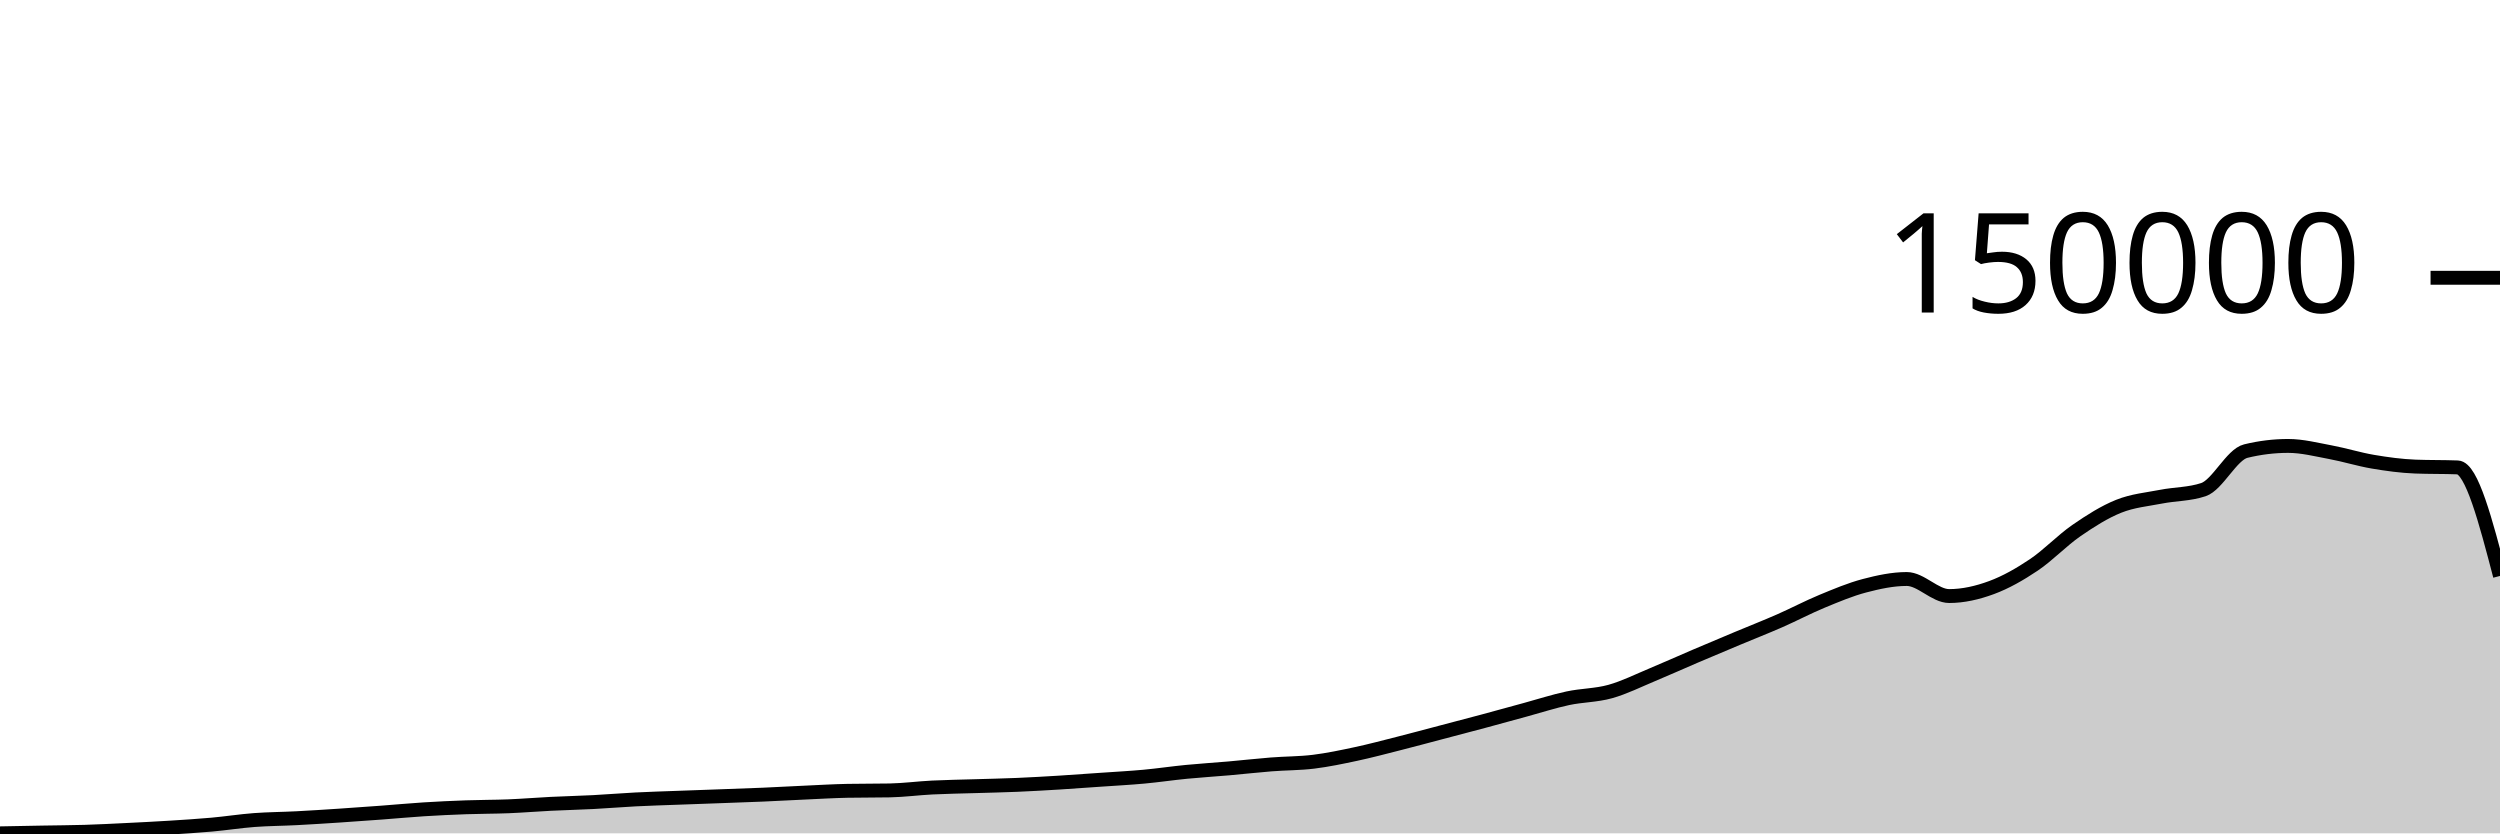
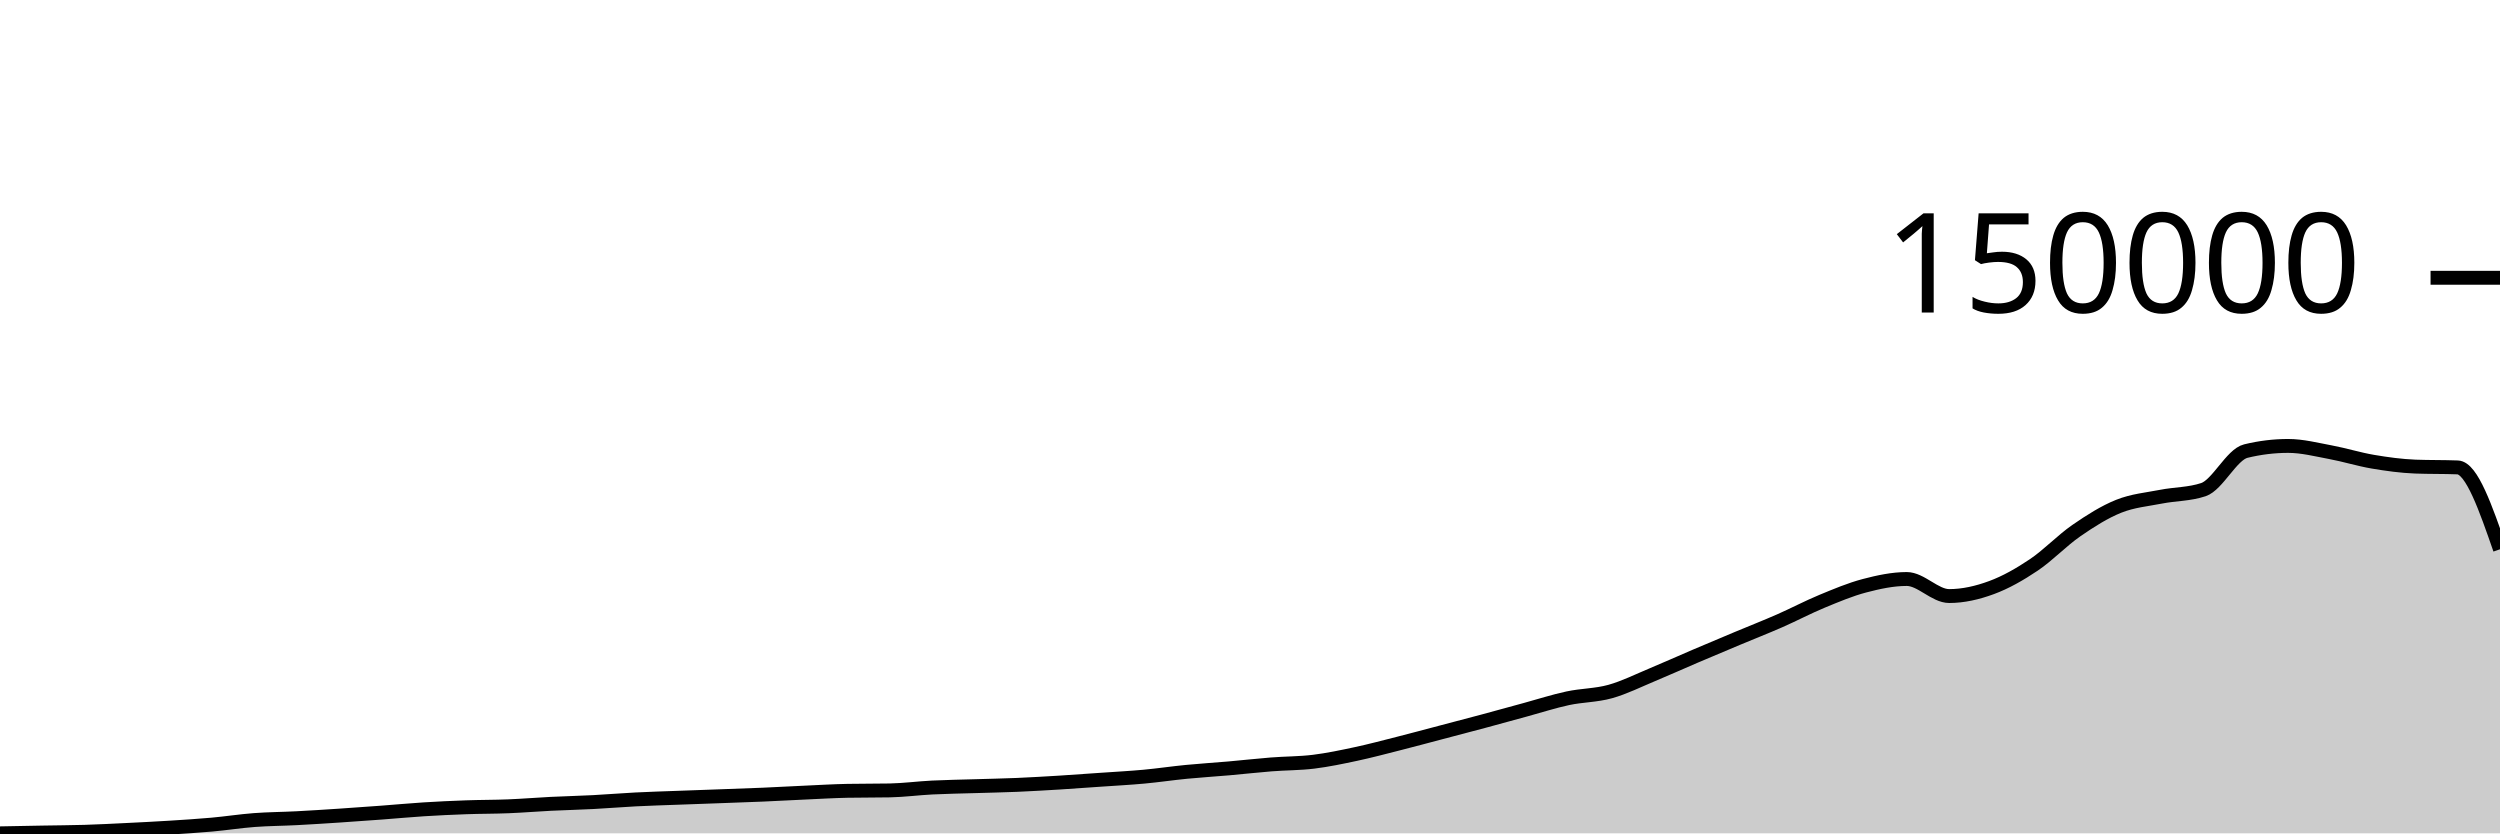
<svg xmlns="http://www.w3.org/2000/svg" viewBox="0 0 180 60">
  <g transform="translate(0,20)">
-     <path class="area" fill="rgba(0, 0, 0, 0.2)" d="M0,40C1.017,39.98,2.034,39.96,3.051,39.942C4.068,39.923,5.085,39.92,6.102,39.889C7.119,39.858,8.136,39.805,9.153,39.755C10.169,39.705,11.186,39.654,12.203,39.59C13.22,39.526,14.237,39.463,15.254,39.372C16.271,39.281,17.288,39.12,18.305,39.043C19.322,38.967,20.339,38.964,21.356,38.911C22.373,38.858,23.39,38.792,24.407,38.725C25.424,38.658,26.441,38.585,27.458,38.509C28.475,38.434,29.492,38.336,30.508,38.272C31.525,38.208,32.542,38.16,33.559,38.124C34.576,38.087,35.593,38.094,36.61,38.053C37.627,38.012,38.644,37.926,39.661,37.876C40.678,37.825,41.695,37.803,42.712,37.75C43.729,37.697,44.746,37.61,45.763,37.558C46.78,37.506,47.797,37.477,48.814,37.439C49.831,37.401,50.847,37.366,51.864,37.329C52.881,37.292,53.898,37.259,54.915,37.215C55.932,37.172,56.949,37.113,57.966,37.067C58.983,37.021,60,36.959,61.017,36.939C62.034,36.92,63.051,36.929,64.068,36.91C65.085,36.89,66.102,36.752,67.119,36.701C68.136,36.65,69.153,36.636,70.169,36.605C71.186,36.573,72.203,36.555,73.22,36.511C74.237,36.468,75.254,36.408,76.271,36.346C77.288,36.283,78.305,36.208,79.322,36.137C80.339,36.066,81.356,36.013,82.373,35.919C83.39,35.825,84.407,35.672,85.424,35.573C86.441,35.474,87.458,35.413,88.475,35.324C89.492,35.235,90.508,35.118,91.525,35.038C92.542,34.957,93.559,34.969,94.576,34.844C95.593,34.719,96.61,34.504,97.627,34.287C98.644,34.07,99.661,33.798,100.678,33.54C101.695,33.282,102.712,33.007,103.729,32.739C104.746,32.472,105.763,32.207,106.78,31.934C107.797,31.661,108.814,31.377,109.831,31.101C110.847,30.824,111.864,30.493,112.881,30.275C113.898,30.057,114.915,30.074,115.932,29.791C116.949,29.508,117.966,28.997,118.983,28.574C120,28.152,121.017,27.69,122.034,27.256C123.051,26.821,124.068,26.395,125.085,25.969C126.102,25.543,127.119,25.145,128.136,24.699C129.153,24.253,130.169,23.714,131.186,23.293C132.203,22.873,133.22,22.443,134.237,22.175C135.254,21.908,136.271,21.688,137.288,21.688C138.305,21.688,139.322,22.916,140.339,22.916C141.356,22.916,142.373,22.681,143.39,22.306C144.407,21.931,145.424,21.352,146.441,20.669C147.458,19.986,148.475,18.911,149.492,18.208C150.508,17.505,151.525,16.861,152.542,16.453C153.559,16.046,154.576,15.961,155.593,15.762C156.61,15.562,157.627,15.592,158.644,15.254C159.661,14.916,160.678,12.726,161.695,12.479C162.712,12.231,163.729,12.107,164.746,12.107C165.763,12.107,166.78,12.371,167.797,12.56C168.814,12.749,169.831,13.07,170.847,13.243C171.864,13.415,172.881,13.555,173.898,13.594C174.915,13.634,175.932,13.614,176.949,13.653C177.966,13.692,178.983,17.58,180,21.468L180,40C178.983,40,177.966,40,176.949,40C175.932,40,174.915,40,173.898,40C172.881,40,171.864,40,170.847,40C169.831,40,168.814,40,167.797,40C166.78,40,165.763,40,164.746,40C163.729,40,162.712,40,161.695,40C160.678,40,159.661,40,158.644,40C157.627,40,156.61,40,155.593,40C154.576,40,153.559,40,152.542,40C151.525,40,150.508,40,149.492,40C148.475,40,147.458,40,146.441,40C145.424,40,144.407,40,143.39,40C142.373,40,141.356,40,140.339,40C139.322,40,138.305,40,137.288,40C136.271,40,135.254,40,134.237,40C133.22,40,132.203,40,131.186,40C130.169,40,129.153,40,128.136,40C127.119,40,126.102,40,125.085,40C124.068,40,123.051,40,122.034,40C121.017,40,120,40,118.983,40C117.966,40,116.949,40,115.932,40C114.915,40,113.898,40,112.881,40C111.864,40,110.847,40,109.831,40C108.814,40,107.797,40,106.78,40C105.763,40,104.746,40,103.729,40C102.712,40,101.695,40,100.678,40C99.661,40,98.644,40,97.627,40C96.61,40,95.593,40,94.576,40C93.559,40,92.542,40,91.525,40C90.508,40,89.492,40,88.475,40C87.458,40,86.441,40,85.424,40C84.407,40,83.39,40,82.373,40C81.356,40,80.339,40,79.322,40C78.305,40,77.288,40,76.271,40C75.254,40,74.237,40,73.22,40C72.203,40,71.186,40,70.169,40C69.153,40,68.136,40,67.119,40C66.102,40,65.085,40,64.068,40C63.051,40,62.034,40,61.017,40C60,40,58.983,40,57.966,40C56.949,40,55.932,40,54.915,40C53.898,40,52.881,40,51.864,40C50.847,40,49.831,40,48.814,40C47.797,40,46.78,40,45.763,40C44.746,40,43.729,40,42.712,40C41.695,40,40.678,40,39.661,40C38.644,40,37.627,40,36.61,40C35.593,40,34.576,40,33.559,40C32.542,40,31.525,40,30.508,40C29.492,40,28.475,40,27.458,40C26.441,40,25.424,40,24.407,40C23.39,40,22.373,40,21.356,40C20.339,40,19.322,40,18.305,40C17.288,40,16.271,40,15.254,40C14.237,40,13.22,40,12.203,40C11.186,40,10.169,40,9.153,40C8.136,40,7.119,40,6.102,40C5.085,40,4.068,40,3.051,40C2.034,40,1.017,40,0,40Z" />
-     <path class="line" stroke="black" fill="none" d="M0,40C1.017,39.98,2.034,39.96,3.051,39.942C4.068,39.923,5.085,39.92,6.102,39.889C7.119,39.858,8.136,39.805,9.153,39.755C10.169,39.705,11.186,39.654,12.203,39.59C13.22,39.526,14.237,39.463,15.254,39.372C16.271,39.281,17.288,39.12,18.305,39.043C19.322,38.967,20.339,38.964,21.356,38.911C22.373,38.858,23.39,38.792,24.407,38.725C25.424,38.658,26.441,38.585,27.458,38.509C28.475,38.434,29.492,38.336,30.508,38.272C31.525,38.208,32.542,38.16,33.559,38.124C34.576,38.087,35.593,38.094,36.61,38.053C37.627,38.012,38.644,37.926,39.661,37.876C40.678,37.825,41.695,37.803,42.712,37.75C43.729,37.697,44.746,37.61,45.763,37.558C46.78,37.506,47.797,37.477,48.814,37.439C49.831,37.401,50.847,37.366,51.864,37.329C52.881,37.292,53.898,37.259,54.915,37.215C55.932,37.172,56.949,37.113,57.966,37.067C58.983,37.021,60,36.959,61.017,36.939C62.034,36.92,63.051,36.929,64.068,36.91C65.085,36.89,66.102,36.752,67.119,36.701C68.136,36.65,69.153,36.636,70.169,36.605C71.186,36.573,72.203,36.555,73.22,36.511C74.237,36.468,75.254,36.408,76.271,36.346C77.288,36.283,78.305,36.208,79.322,36.137C80.339,36.066,81.356,36.013,82.373,35.919C83.39,35.825,84.407,35.672,85.424,35.573C86.441,35.474,87.458,35.413,88.475,35.324C89.492,35.235,90.508,35.118,91.525,35.038C92.542,34.957,93.559,34.969,94.576,34.844C95.593,34.719,96.61,34.504,97.627,34.287C98.644,34.07,99.661,33.798,100.678,33.54C101.695,33.282,102.712,33.007,103.729,32.739C104.746,32.472,105.763,32.207,106.78,31.934C107.797,31.661,108.814,31.377,109.831,31.101C110.847,30.824,111.864,30.493,112.881,30.275C113.898,30.057,114.915,30.074,115.932,29.791C116.949,29.508,117.966,28.997,118.983,28.574C120,28.152,121.017,27.69,122.034,27.256C123.051,26.821,124.068,26.395,125.085,25.969C126.102,25.543,127.119,25.145,128.136,24.699C129.153,24.253,130.169,23.714,131.186,23.293C132.203,22.873,133.22,22.443,134.237,22.175C135.254,21.908,136.271,21.688,137.288,21.688C138.305,21.688,139.322,22.916,140.339,22.916C141.356,22.916,142.373,22.681,143.39,22.306C144.407,21.931,145.424,21.352,146.441,20.669C147.458,19.986,148.475,18.911,149.492,18.208C150.508,17.505,151.525,16.861,152.542,16.453C153.559,16.046,154.576,15.961,155.593,15.762C156.61,15.562,157.627,15.592,158.644,15.254C159.661,14.916,160.678,12.726,161.695,12.479C162.712,12.231,163.729,12.107,164.746,12.107C165.763,12.107,166.78,12.371,167.797,12.56C168.814,12.749,169.831,13.07,170.847,13.243C171.864,13.415,172.881,13.555,173.898,13.594C174.915,13.634,175.932,13.614,176.949,13.653C177.966,13.692,178.983,17.58,180,21.468" />
+     <path class="area" fill="rgba(0, 0, 0, 0.2)" d="M0,40C1.017,39.98,2.034,39.96,3.051,39.942C4.068,39.923,5.085,39.92,6.102,39.889C7.119,39.858,8.136,39.805,9.153,39.755C10.169,39.705,11.186,39.654,12.203,39.59C13.22,39.526,14.237,39.463,15.254,39.372C16.271,39.281,17.288,39.121,18.305,39.044C19.322,38.967,20.339,38.964,21.356,38.911C22.373,38.858,23.39,38.792,24.407,38.725C25.424,38.658,26.441,38.585,27.458,38.509C28.475,38.434,29.492,38.336,30.508,38.272C31.525,38.208,32.542,38.16,33.559,38.124C34.576,38.087,35.593,38.095,36.61,38.053C37.627,38.012,38.644,37.927,39.661,37.876C40.678,37.826,41.695,37.803,42.712,37.75C43.729,37.697,44.746,37.61,45.763,37.558C46.78,37.506,47.797,37.477,48.814,37.439C49.831,37.401,50.847,37.366,51.864,37.329C52.881,37.292,53.898,37.259,54.915,37.215C55.932,37.172,56.949,37.113,57.966,37.067C58.983,37.021,60,36.959,61.017,36.939C62.034,36.92,63.051,36.929,64.068,36.91C65.085,36.89,66.102,36.752,67.119,36.701C68.136,36.65,69.153,36.636,70.169,36.605C71.186,36.573,72.203,36.555,73.22,36.512C74.237,36.468,75.254,36.408,76.271,36.346C77.288,36.283,78.305,36.208,79.322,36.137C80.339,36.066,81.356,36.013,82.373,35.919C83.39,35.825,84.407,35.672,85.424,35.573C86.441,35.474,87.458,35.413,88.475,35.324C89.492,35.235,90.508,35.118,91.525,35.038C92.542,34.957,93.559,34.969,94.576,34.844C95.593,34.719,96.61,34.504,97.627,34.287C98.644,34.07,99.661,33.798,100.678,33.54C101.695,33.282,102.712,33.007,103.729,32.739C104.746,32.472,105.763,32.207,106.78,31.934C107.797,31.661,108.814,31.377,109.831,31.101C110.847,30.824,111.864,30.493,112.881,30.275C113.898,30.057,114.915,30.074,115.932,29.791C116.949,29.508,117.966,28.997,118.983,28.574C120,28.152,121.017,27.69,122.034,27.256C123.051,26.821,124.068,26.395,125.085,25.969C126.102,25.543,127.119,25.145,128.136,24.699C129.153,24.253,130.169,23.714,131.186,23.293C132.203,22.873,133.22,22.443,134.237,22.175C135.254,21.908,136.271,21.688,137.288,21.688C138.305,21.688,139.322,22.916,140.339,22.916C141.356,22.916,142.373,22.681,143.39,22.306C144.407,21.932,145.424,21.352,146.441,20.669C147.458,19.986,148.475,18.911,149.492,18.208C150.508,17.505,151.525,16.861,152.542,16.453C153.559,16.046,154.576,15.962,155.593,15.762C156.61,15.562,157.627,15.592,158.644,15.254C159.661,14.916,160.678,12.727,161.695,12.479C162.712,12.231,163.729,12.107,164.746,12.107C165.763,12.107,166.78,12.371,167.797,12.56C168.814,12.749,169.831,13.07,170.847,13.243C171.864,13.415,172.881,13.555,173.898,13.595C174.915,13.634,175.932,13.614,176.949,13.653C177.966,13.692,178.983,16.62,180,19.548L180,40C178.983,40,177.966,40,176.949,40C175.932,40,174.915,40,173.898,40C172.881,40,171.864,40,170.847,40C169.831,40,168.814,40,167.797,40C166.78,40,165.763,40,164.746,40C163.729,40,162.712,40,161.695,40C160.678,40,159.661,40,158.644,40C157.627,40,156.61,40,155.593,40C154.576,40,153.559,40,152.542,40C151.525,40,150.508,40,149.492,40C148.475,40,147.458,40,146.441,40C145.424,40,144.407,40,143.39,40C142.373,40,141.356,40,140.339,40C139.322,40,138.305,40,137.288,40C136.271,40,135.254,40,134.237,40C133.22,40,132.203,40,131.186,40C130.169,40,129.153,40,128.136,40C127.119,40,126.102,40,125.085,40C124.068,40,123.051,40,122.034,40C121.017,40,120,40,118.983,40C117.966,40,116.949,40,115.932,40C114.915,40,113.898,40,112.881,40C111.864,40,110.847,40,109.831,40C108.814,40,107.797,40,106.78,40C105.763,40,104.746,40,103.729,40C102.712,40,101.695,40,100.678,40C99.661,40,98.644,40,97.627,40C96.61,40,95.593,40,94.576,40C93.559,40,92.542,40,91.525,40C90.508,40,89.492,40,88.475,40C87.458,40,86.441,40,85.424,40C84.407,40,83.39,40,82.373,40C81.356,40,80.339,40,79.322,40C78.305,40,77.288,40,76.271,40C75.254,40,74.237,40,73.22,40C72.203,40,71.186,40,70.169,40C69.153,40,68.136,40,67.119,40C66.102,40,65.085,40,64.068,40C63.051,40,62.034,40,61.017,40C60,40,58.983,40,57.966,40C56.949,40,55.932,40,54.915,40C53.898,40,52.881,40,51.864,40C50.847,40,49.831,40,48.814,40C47.797,40,46.78,40,45.763,40C44.746,40,43.729,40,42.712,40C41.695,40,40.678,40,39.661,40C38.644,40,37.627,40,36.61,40C35.593,40,34.576,40,33.559,40C32.542,40,31.525,40,30.508,40C29.492,40,28.475,40,27.458,40C26.441,40,25.424,40,24.407,40C23.39,40,22.373,40,21.356,40C20.339,40,19.322,40,18.305,40C17.288,40,16.271,40,15.254,40C14.237,40,13.22,40,12.203,40C11.186,40,10.169,40,9.153,40C8.136,40,7.119,40,6.102,40C5.085,40,4.068,40,3.051,40C2.034,40,1.017,40,0,40Z" />
+     <path class="line" stroke="black" fill="none" d="M0,40C1.017,39.98,2.034,39.96,3.051,39.942C4.068,39.923,5.085,39.92,6.102,39.889C7.119,39.858,8.136,39.805,9.153,39.755C10.169,39.705,11.186,39.654,12.203,39.59C13.22,39.526,14.237,39.463,15.254,39.372C16.271,39.281,17.288,39.121,18.305,39.044C19.322,38.967,20.339,38.964,21.356,38.911C22.373,38.858,23.39,38.792,24.407,38.725C25.424,38.658,26.441,38.585,27.458,38.509C28.475,38.434,29.492,38.336,30.508,38.272C31.525,38.208,32.542,38.16,33.559,38.124C34.576,38.087,35.593,38.095,36.61,38.053C37.627,38.012,38.644,37.927,39.661,37.876C40.678,37.826,41.695,37.803,42.712,37.75C43.729,37.697,44.746,37.61,45.763,37.558C46.78,37.506,47.797,37.477,48.814,37.439C49.831,37.401,50.847,37.366,51.864,37.329C52.881,37.292,53.898,37.259,54.915,37.215C55.932,37.172,56.949,37.113,57.966,37.067C58.983,37.021,60,36.959,61.017,36.939C62.034,36.92,63.051,36.929,64.068,36.91C65.085,36.89,66.102,36.752,67.119,36.701C68.136,36.65,69.153,36.636,70.169,36.605C71.186,36.573,72.203,36.555,73.22,36.512C74.237,36.468,75.254,36.408,76.271,36.346C77.288,36.283,78.305,36.208,79.322,36.137C80.339,36.066,81.356,36.013,82.373,35.919C83.39,35.825,84.407,35.672,85.424,35.573C86.441,35.474,87.458,35.413,88.475,35.324C89.492,35.235,90.508,35.118,91.525,35.038C92.542,34.957,93.559,34.969,94.576,34.844C95.593,34.719,96.61,34.504,97.627,34.287C98.644,34.07,99.661,33.798,100.678,33.54C101.695,33.282,102.712,33.007,103.729,32.739C104.746,32.472,105.763,32.207,106.78,31.934C107.797,31.661,108.814,31.377,109.831,31.101C110.847,30.824,111.864,30.493,112.881,30.275C113.898,30.057,114.915,30.074,115.932,29.791C116.949,29.508,117.966,28.997,118.983,28.574C120,28.152,121.017,27.69,122.034,27.256C123.051,26.821,124.068,26.395,125.085,25.969C126.102,25.543,127.119,25.145,128.136,24.699C129.153,24.253,130.169,23.714,131.186,23.293C132.203,22.873,133.22,22.443,134.237,22.175C135.254,21.908,136.271,21.688,137.288,21.688C138.305,21.688,139.322,22.916,140.339,22.916C141.356,22.916,142.373,22.681,143.39,22.306C144.407,21.932,145.424,21.352,146.441,20.669C147.458,19.986,148.475,18.911,149.492,18.208C150.508,17.505,151.525,16.861,152.542,16.453C153.559,16.046,154.576,15.962,155.593,15.762C156.61,15.562,157.627,15.592,158.644,15.254C159.661,14.916,160.678,12.727,161.695,12.479C162.712,12.231,163.729,12.107,164.746,12.107C165.763,12.107,166.78,12.371,167.797,12.56C168.814,12.749,169.831,13.07,170.847,13.243C171.864,13.415,172.881,13.555,173.898,13.595C174.915,13.634,175.932,13.614,176.949,13.653C177.966,13.692,178.983,16.62,180,19.548" />
    <path class="axis-ceiling" stroke-width="1" stroke="black" fill="none" d="M175,0L180,0" />
    <text class="axis-ceiling-label" font-family="sans-serif" text-anchor="end" font-size="10px" x="170" y="2.5">150000</text>
  </g>
</svg>
